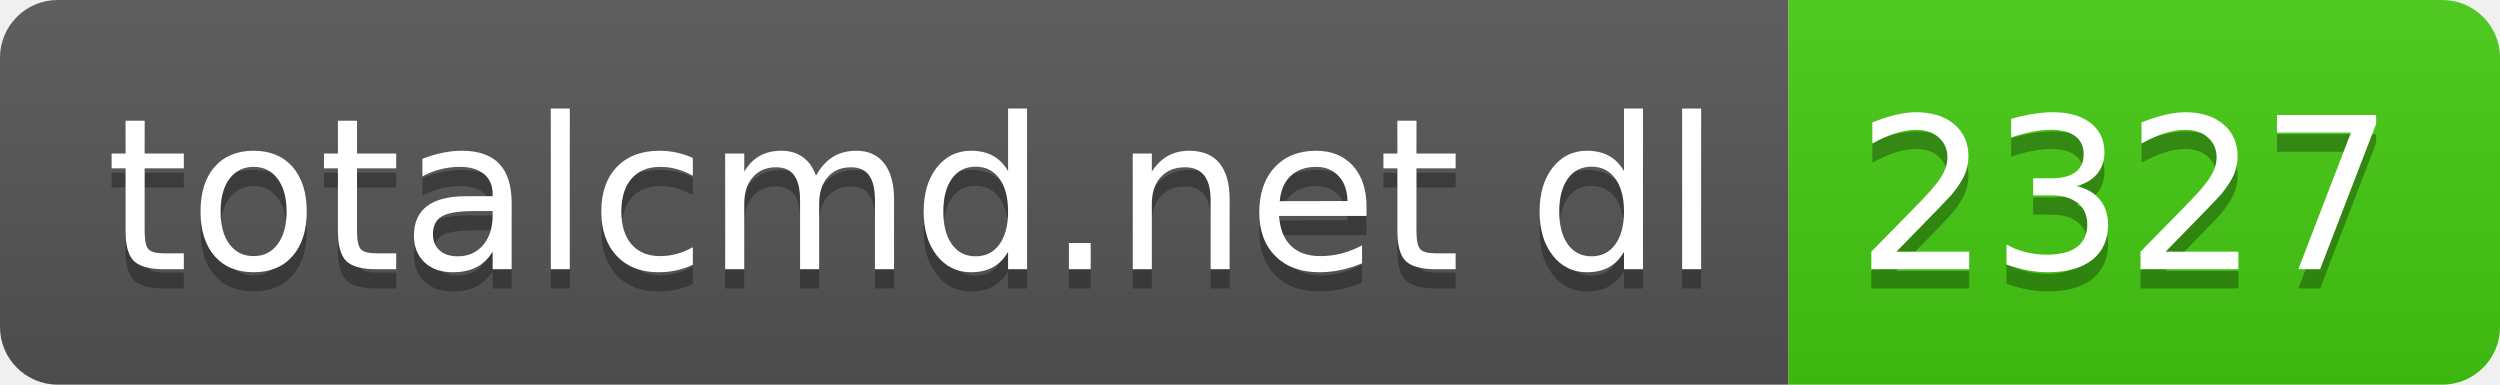
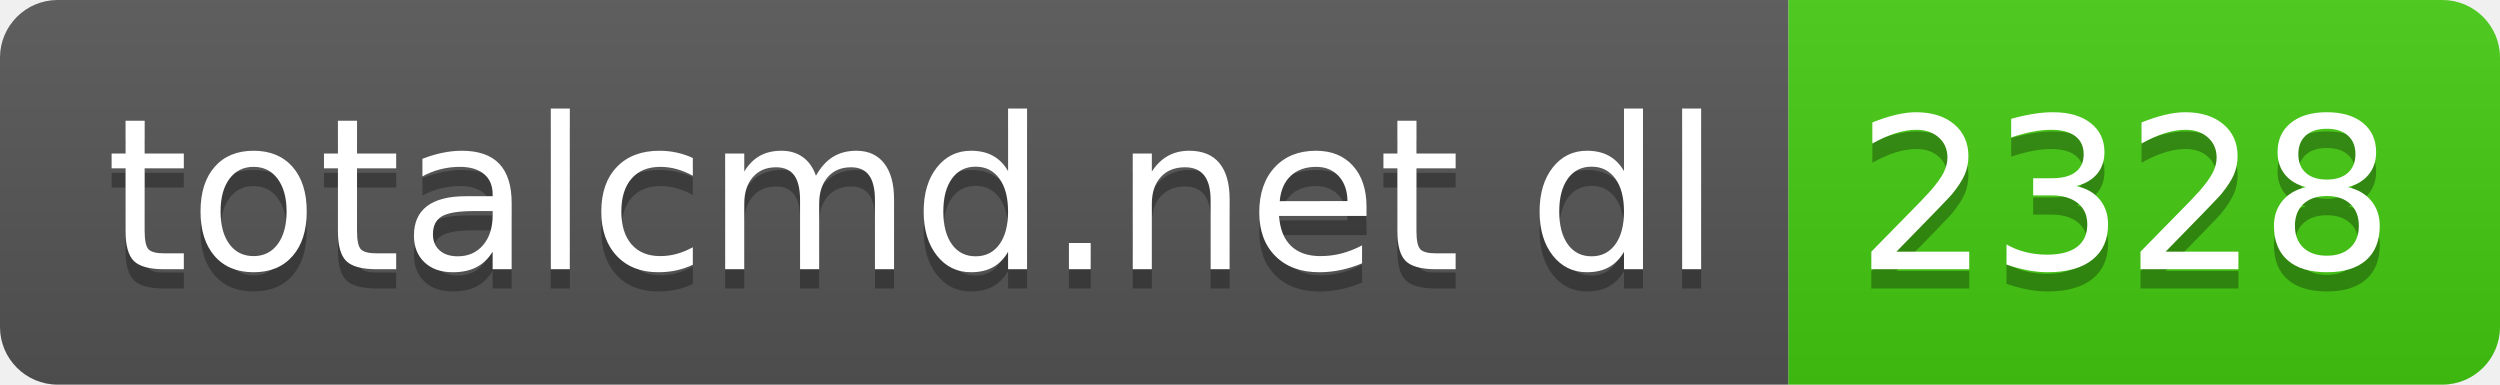
- <svg xmlns="http://www.w3.org/2000/svg" width="130" height="20" role="img" aria-label="totalcmd.net dl: 2327">
+ <svg xmlns="http://www.w3.org/2000/svg" width="130" height="20" role="img" aria-label="totalcmd.net dl: 2328">
  <linearGradient id="s" x2="0" y2="100%">
    <stop offset="0" stop-color="#bbb" stop-opacity=".1" />
    <stop offset="1" stop-opacity=".1" />
  </linearGradient>
  <clipPath id="r">
    <rect width="130" height="20" rx="3" fill="#fff" />
  </clipPath>
  <g clip-path="url(#r)">
    <rect width="93" height="20" fill="#555" />
    <rect x="93" width="37" height="20" fill="#4c1" />
    <rect width="130" height="20" fill="url(#s)" />
  </g>
  <g fill="#fff" text-anchor="middle" font-family="Verdana,Geneva,DejaVu Sans,sans-serif" text-rendering="geometricPrecision" font-size="110">
    <text aria-hidden="true" x="475" y="150" fill="#010101" fill-opacity=".3" transform="scale(.1)" textLength="830">totalcmd.net dl</text>
    <text x="475" y="140" transform="scale(.1)" fill="#fff" textLength="830">totalcmd.net dl</text>
-     <text aria-hidden="true" x="1105" y="150" fill="#010101" fill-opacity=".3" transform="scale(.1)" textLength="270">2327</text>
-     <text x="1105" y="140" transform="scale(.1)" fill="#fff" textLength="270">2327</text>
+     <text aria-hidden="true" x="1105" y="150" fill="#010101" fill-opacity=".3" transform="scale(.1)" textLength="270">2328</text>
+     <text x="1105" y="140" transform="scale(.1)" fill="#fff" textLength="270">2328</text>
  </g>
</svg>
